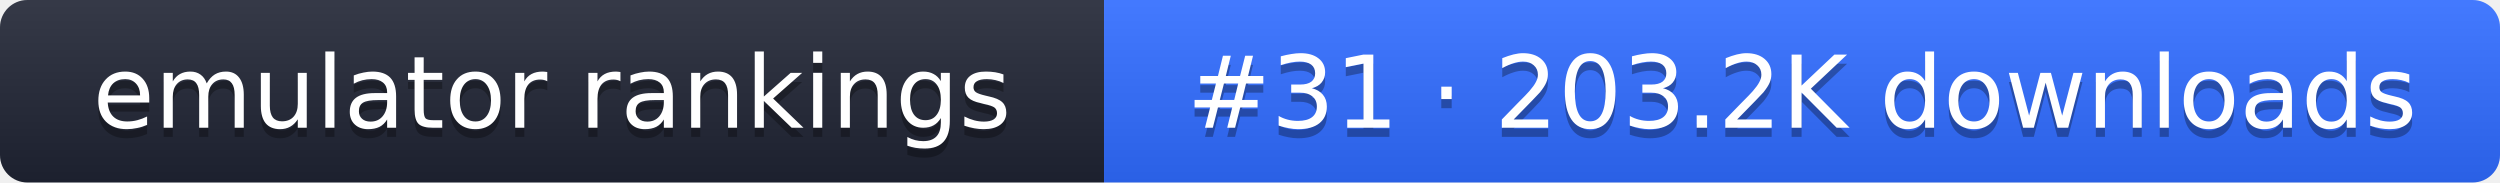
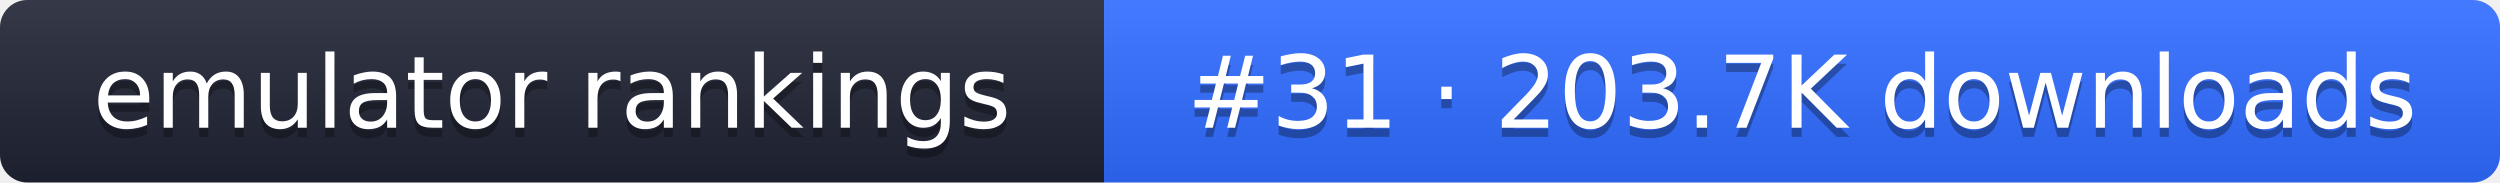
- <svg xmlns="http://www.w3.org/2000/svg" width="274" height="20" role="img" aria-label="emulator rankings: #31 · 203.2K downloads">
+ <svg xmlns="http://www.w3.org/2000/svg" width="274" height="20" role="img" aria-label="emulator rankings: #31 · 203.7K downloads">
  <linearGradient id="g" x2="0" y2="100%">
    <stop offset="0" stop-color="#fff" stop-opacity=".1" />
    <stop offset="1" stop-opacity=".1" />
  </linearGradient>
  <clipPath id="r">
    <rect width="274" height="20" rx="3" fill="#fff" />
  </clipPath>
  <g clip-path="url(#r)">
    <rect width="121" height="20" fill="#1f2433" />
    <rect x="121" width="153" height="20" fill="#2f6bff" />
    <rect width="274" height="20" fill="url(#g)" />
  </g>
  <g fill="#fff" text-anchor="middle" font-family="Verdana,DejaVu Sans,sans-serif" font-size="11">
    <text x="60.5" y="15" fill="#010101" fill-opacity=".3">emulator rankings</text>
    <text x="60.5" y="14">emulator rankings</text>
-     <text x="197.5" y="15" fill="#010101" fill-opacity=".3">#31 · 203.2K downloads</text>
-     <text x="197.5" y="14">#31 · 203.2K downloads</text>
+     <text x="197.5" y="15" fill="#010101" fill-opacity=".3">#31 · 203.7K downloads</text>
+     <text x="197.5" y="14">#31 · 203.7K downloads</text>
  </g>
</svg>
